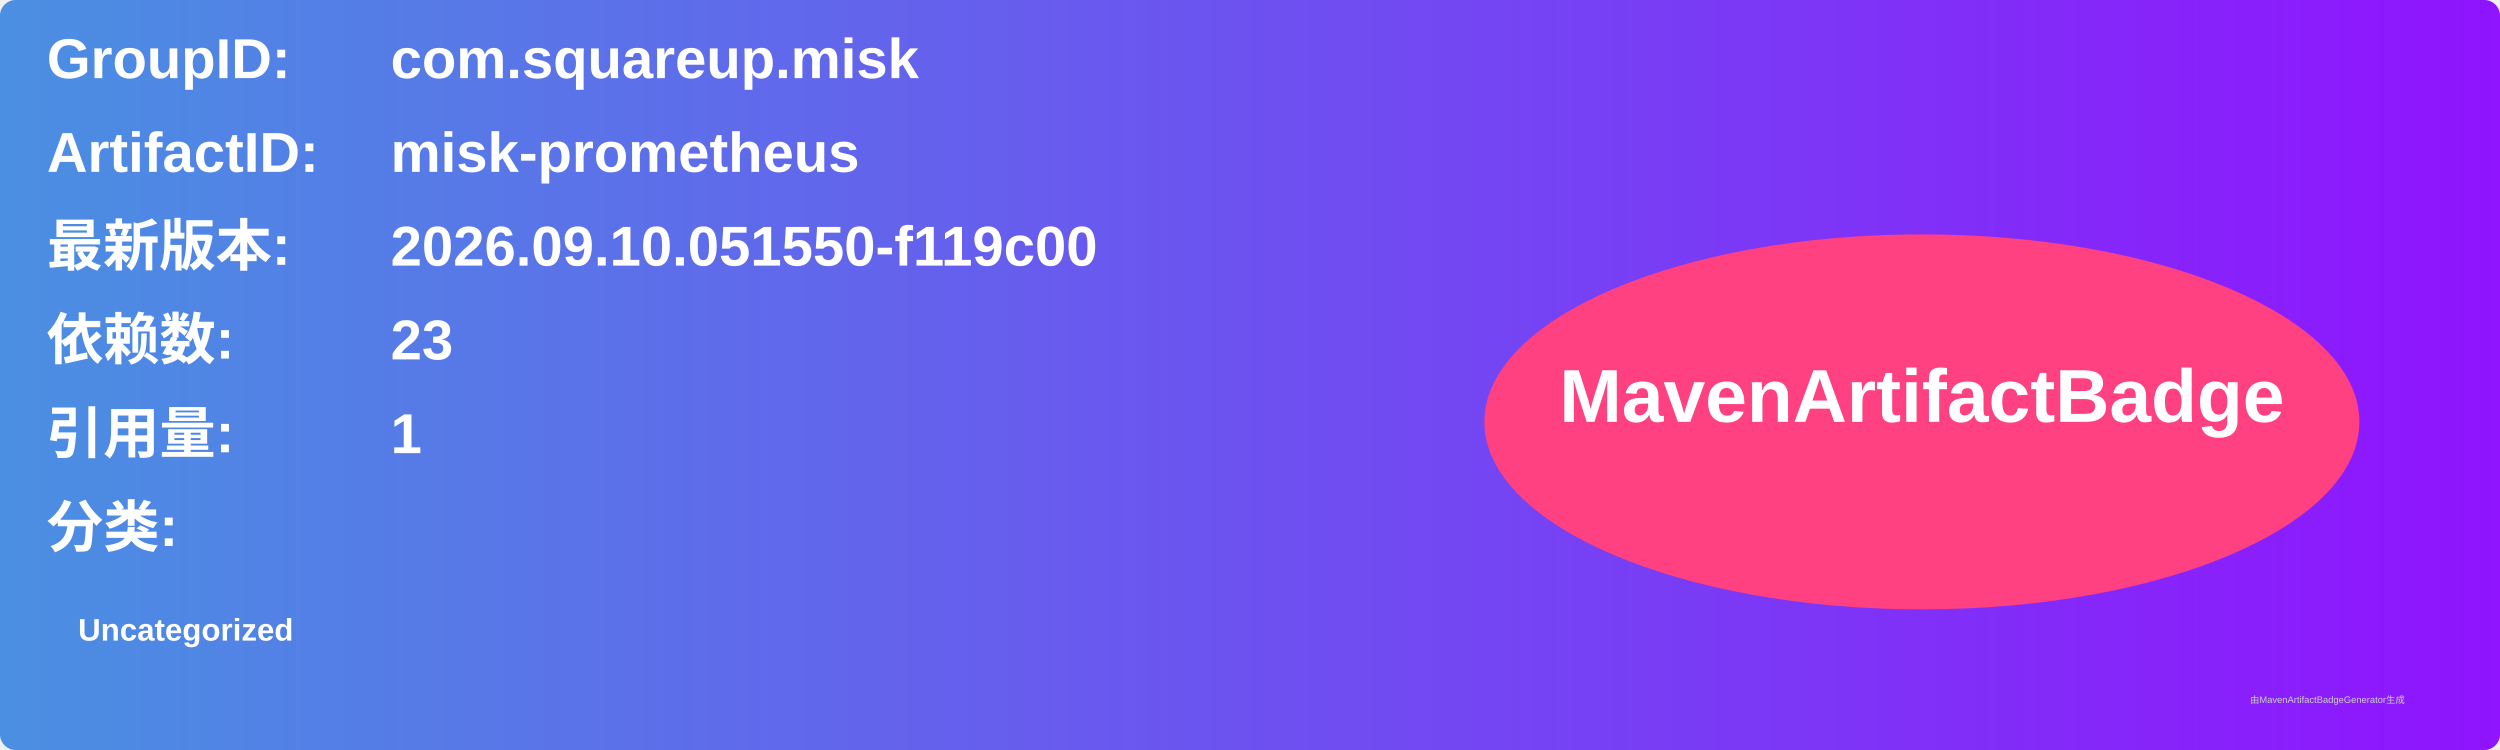
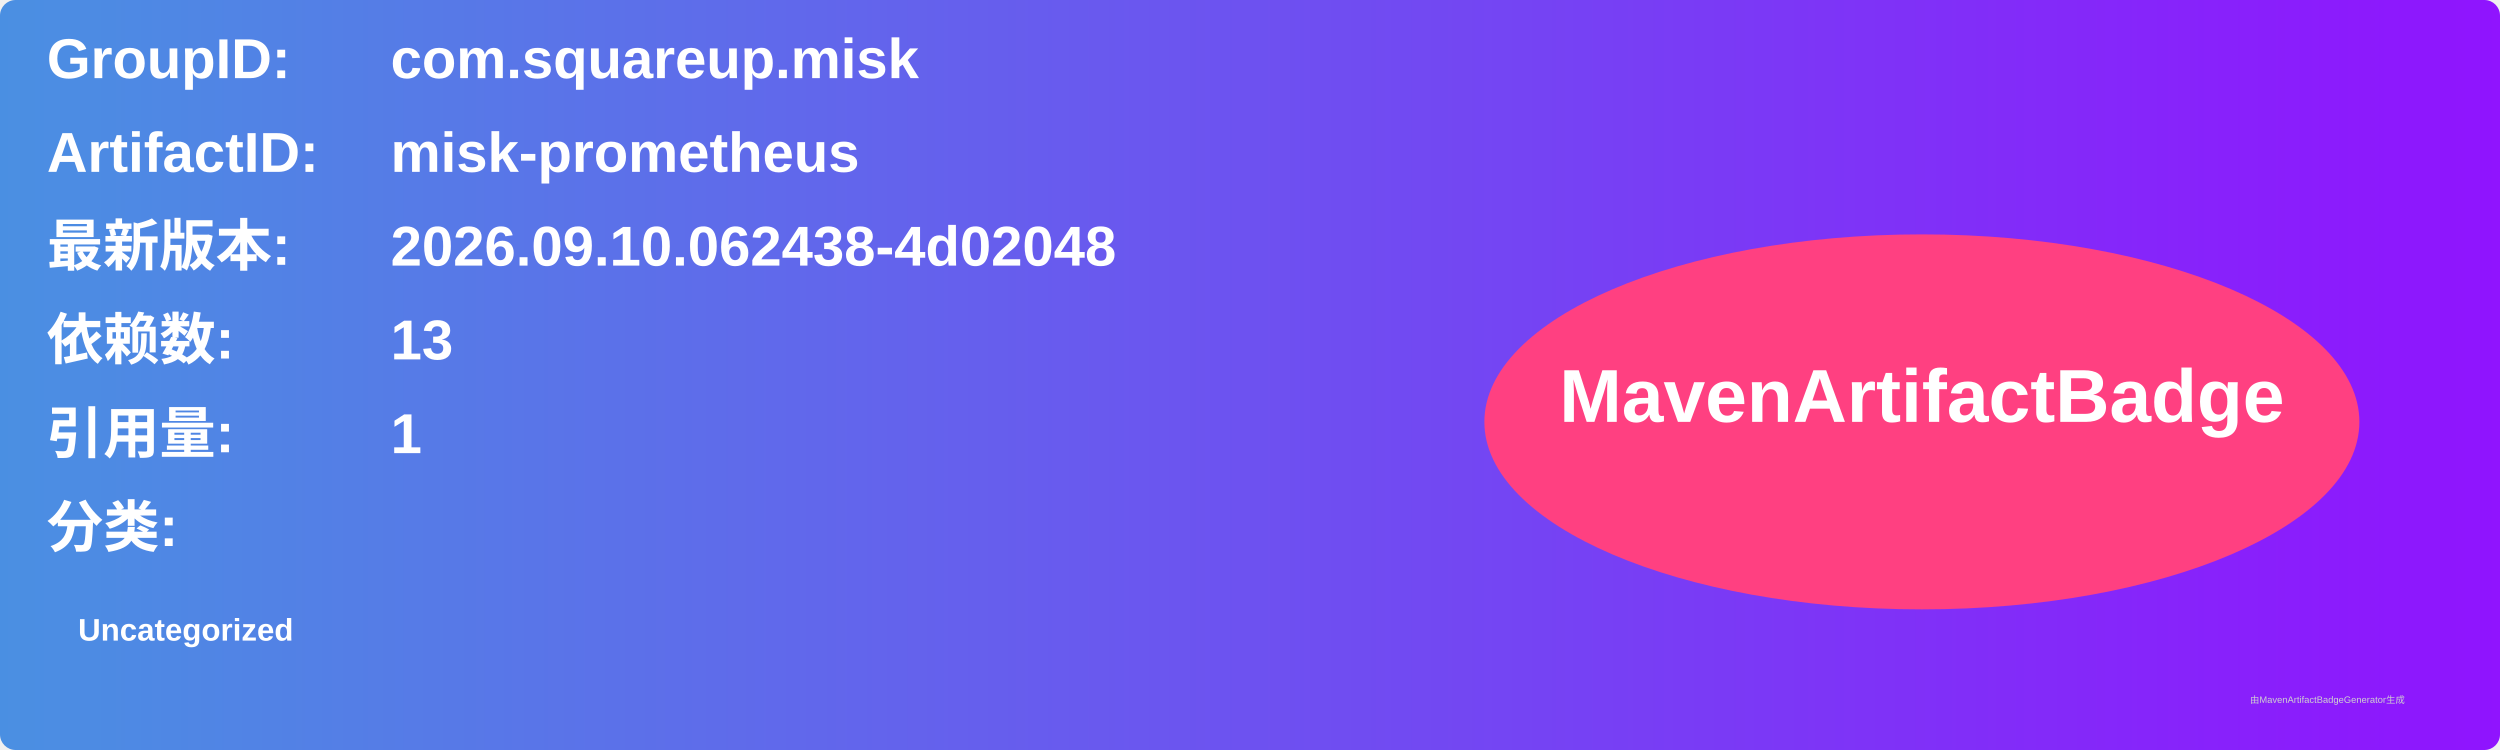
<svg xmlns="http://www.w3.org/2000/svg" width="800" height="240" viewBox="0 0 800 240">
  <linearGradient id="grad" x1="0%" y1="0%" x2="100%" y2="0%">
    <stop offset="0%" stop-color="#4a90e2" />
    <stop offset="100%" stop-color="#9013fe" />
  </linearGradient>
  <rect width="100%" height="100%" rx="5" ry="5" fill="url(#grad)" />
  <g transform="translate(15, 15)">
    <text x="0" y="10" font-family="Arial" font-size="18" fill="white" font-weight="bold" width="260">GroupID:</text>
    <text x="110" y="10" font-family="Arial" font-size="18" fill="white" font-weight="bold" width="460">com.squareup.misk</text>
    <text x="0" y="40" font-family="Arial" font-size="18" fill="white" font-weight="bold" width="260">ArtifactID:</text>
    <text x="110" y="40" font-family="Arial" font-size="18" fill="white" font-weight="bold" width="460">misk-prometheus</text>
    <text x="0" y="70" font-family="Arial" font-size="18" fill="white" font-weight="bold">最新版本:</text>
    <text x="110" y="70" font-family="Arial" font-size="18" fill="white" font-weight="bold">
-       <tspan font-weight="bold">2026.09.10.051550-f119c00</tspan>
+       <tspan font-weight="bold">2026.09.10.062438-4d02048</tspan>
    </text>
    <text x="0" y="100" font-family="Arial" font-size="18" fill="white" font-weight="bold">依赖数: </text>
    <text x="110" y="100" font-family="Arial" font-size="18" fill="white">
-       <tspan font-weight="bold">23</tspan>
+       <tspan font-weight="bold">13</tspan>
    </text>
    <text x="0" y="130" font-family="Arial" font-size="18" fill="white" font-weight="bold">引用量: </text>
    <text x="110" y="130" font-family="Arial" font-size="18" fill="white">
      <tspan font-weight="bold">1</tspan>
    </text>
    <text x="0" y="160" font-family="Arial" font-size="18" fill="white" font-weight="bold">分类:</text>
    <text x="10" y="190" font-family="Arial" font-size="10" fill="white">
      <tspan font-weight="bold">Uncategorized</tspan>
    </text>
    <ellipse cx="600" cy="120" rx="140" ry="60" fill="#ff4081" />
    <text x="600" y="120" text-anchor="middle" font-family="Arial" font-size="24" fill="white" font-weight="bold">MavenArtifactBadge</text>
  </g>
  <text x="720" y="225" font-family="Arial" font-size="3" fill="#d0d0d0">由MavenArtifactBadgeGenerator生成</text>
</svg>
